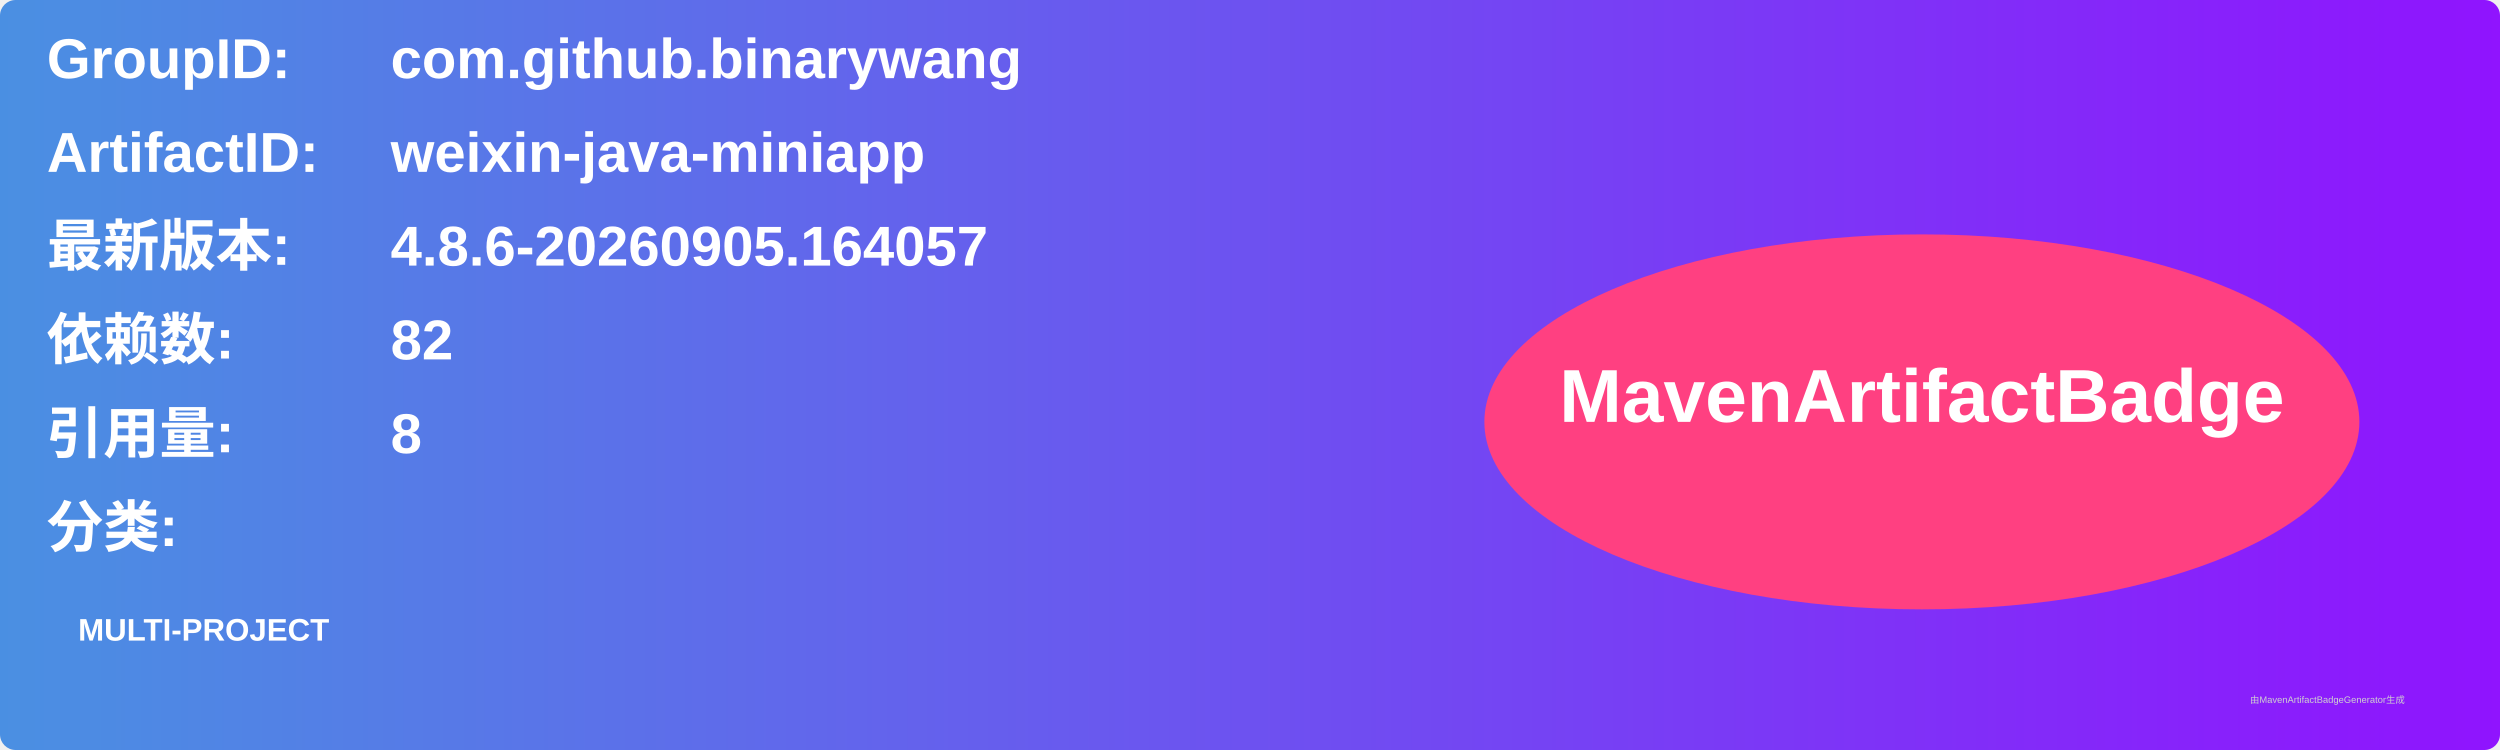
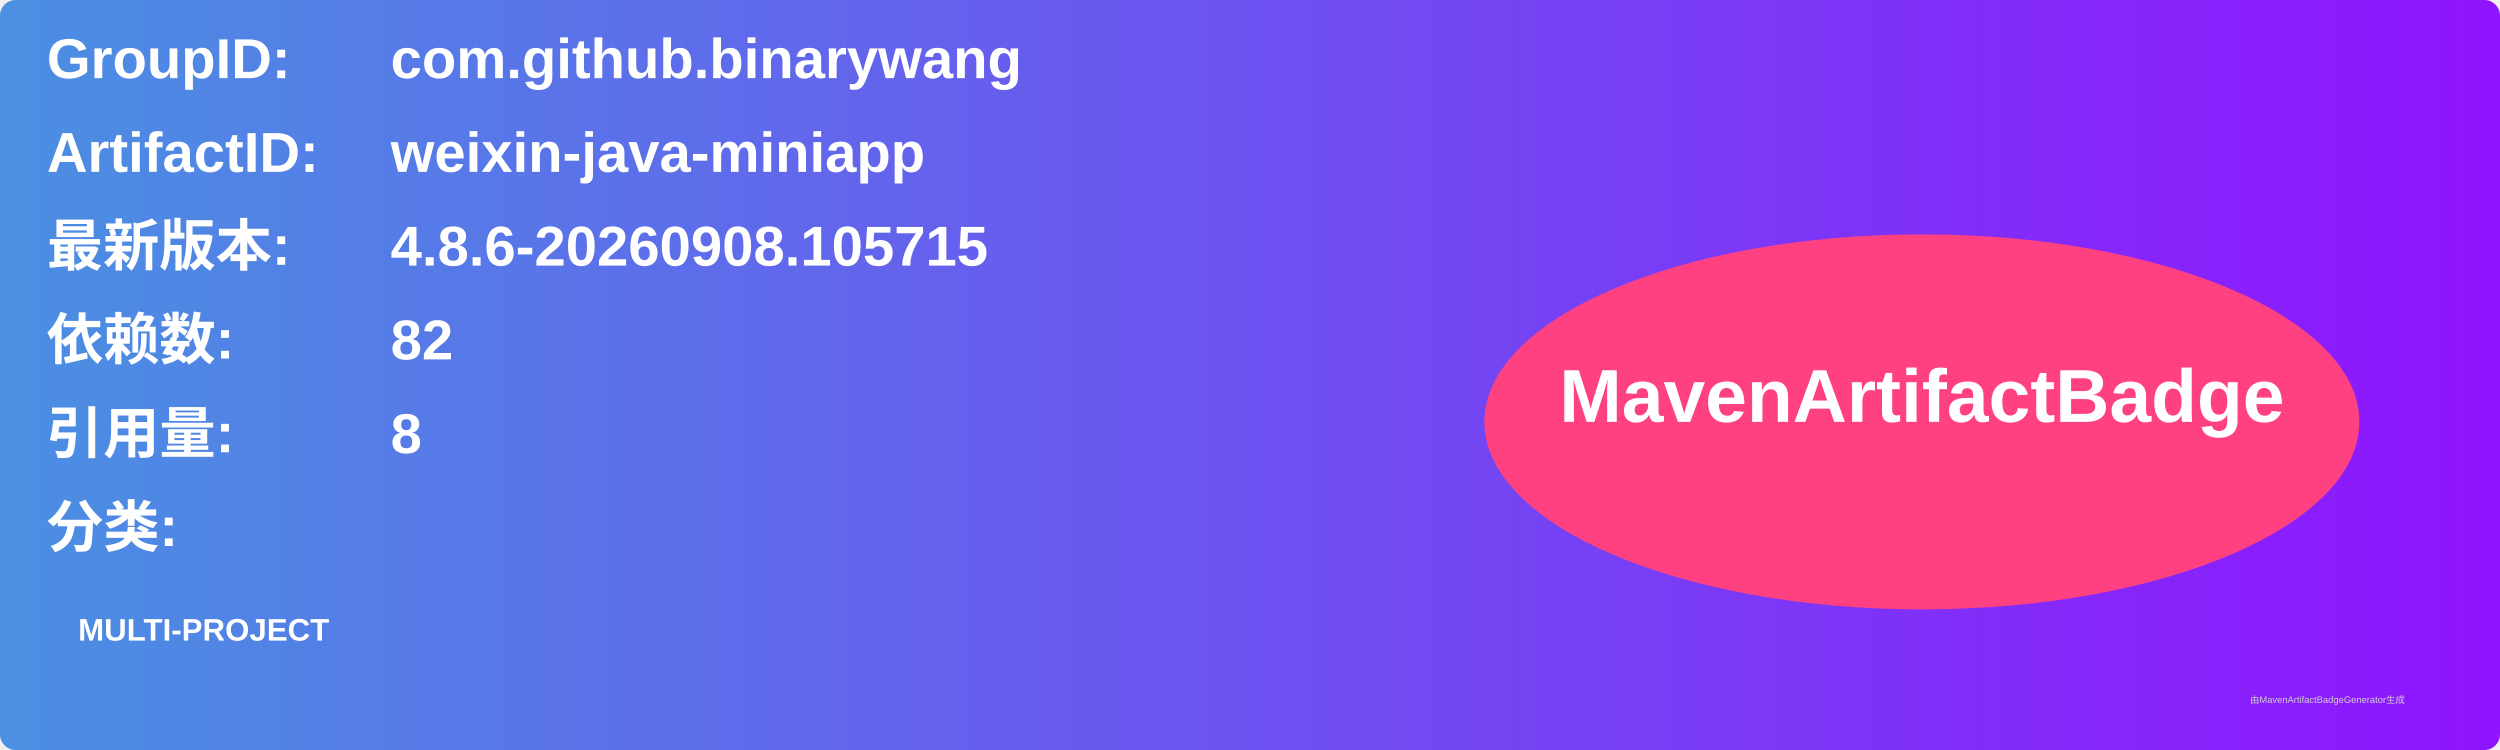
<svg xmlns="http://www.w3.org/2000/svg" width="800" height="240" viewBox="0 0 800 240">
  <linearGradient id="grad" x1="0%" y1="0%" x2="100%" y2="0%">
    <stop offset="0%" stop-color="#4a90e2" />
    <stop offset="100%" stop-color="#9013fe" />
  </linearGradient>
  <rect width="100%" height="100%" rx="5" ry="5" fill="url(#grad)" />
  <g transform="translate(15, 15)">
    <text x="0" y="10" font-family="Arial" font-size="18" fill="white" font-weight="bold" width="260">GroupID:</text>
    <text x="110" y="10" font-family="Arial" font-size="18" fill="white" font-weight="bold" width="460">com.github.binarywang</text>
    <text x="0" y="40" font-family="Arial" font-size="18" fill="white" font-weight="bold" width="260">ArtifactID:</text>
    <text x="110" y="40" font-family="Arial" font-size="18" fill="white" font-weight="bold" width="460">weixin-java-miniapp</text>
    <text x="0" y="70" font-family="Arial" font-size="18" fill="white" font-weight="bold">最新版本:</text>
    <text x="110" y="70" font-family="Arial" font-size="18" fill="white" font-weight="bold">
-       <tspan font-weight="bold">4.8.6-20260905.164057</tspan>
+       <tspan font-weight="bold">4.8.6-20260908.105715</tspan>
    </text>
    <text x="0" y="100" font-family="Arial" font-size="18" fill="white" font-weight="bold">依赖数: </text>
    <text x="110" y="100" font-family="Arial" font-size="18" fill="white">
      <tspan font-weight="bold">82</tspan>
    </text>
    <text x="0" y="130" font-family="Arial" font-size="18" fill="white" font-weight="bold">引用量: </text>
    <text x="110" y="130" font-family="Arial" font-size="18" fill="white">
      <tspan font-weight="bold">8</tspan>
    </text>
    <text x="0" y="160" font-family="Arial" font-size="18" fill="white" font-weight="bold">分类:</text>
    <text x="10" y="190" font-family="Arial" font-size="10" fill="white">
      <tspan font-weight="bold">MULTI-PROJECT</tspan>
    </text>
    <ellipse cx="600" cy="120" rx="140" ry="60" fill="#ff4081" />
    <text x="600" y="120" text-anchor="middle" font-family="Arial" font-size="24" fill="white" font-weight="bold">MavenArtifactBadge</text>
  </g>
  <text x="720" y="225" font-family="Arial" font-size="3" fill="#d0d0d0">由MavenArtifactBadgeGenerator生成</text>
</svg>
